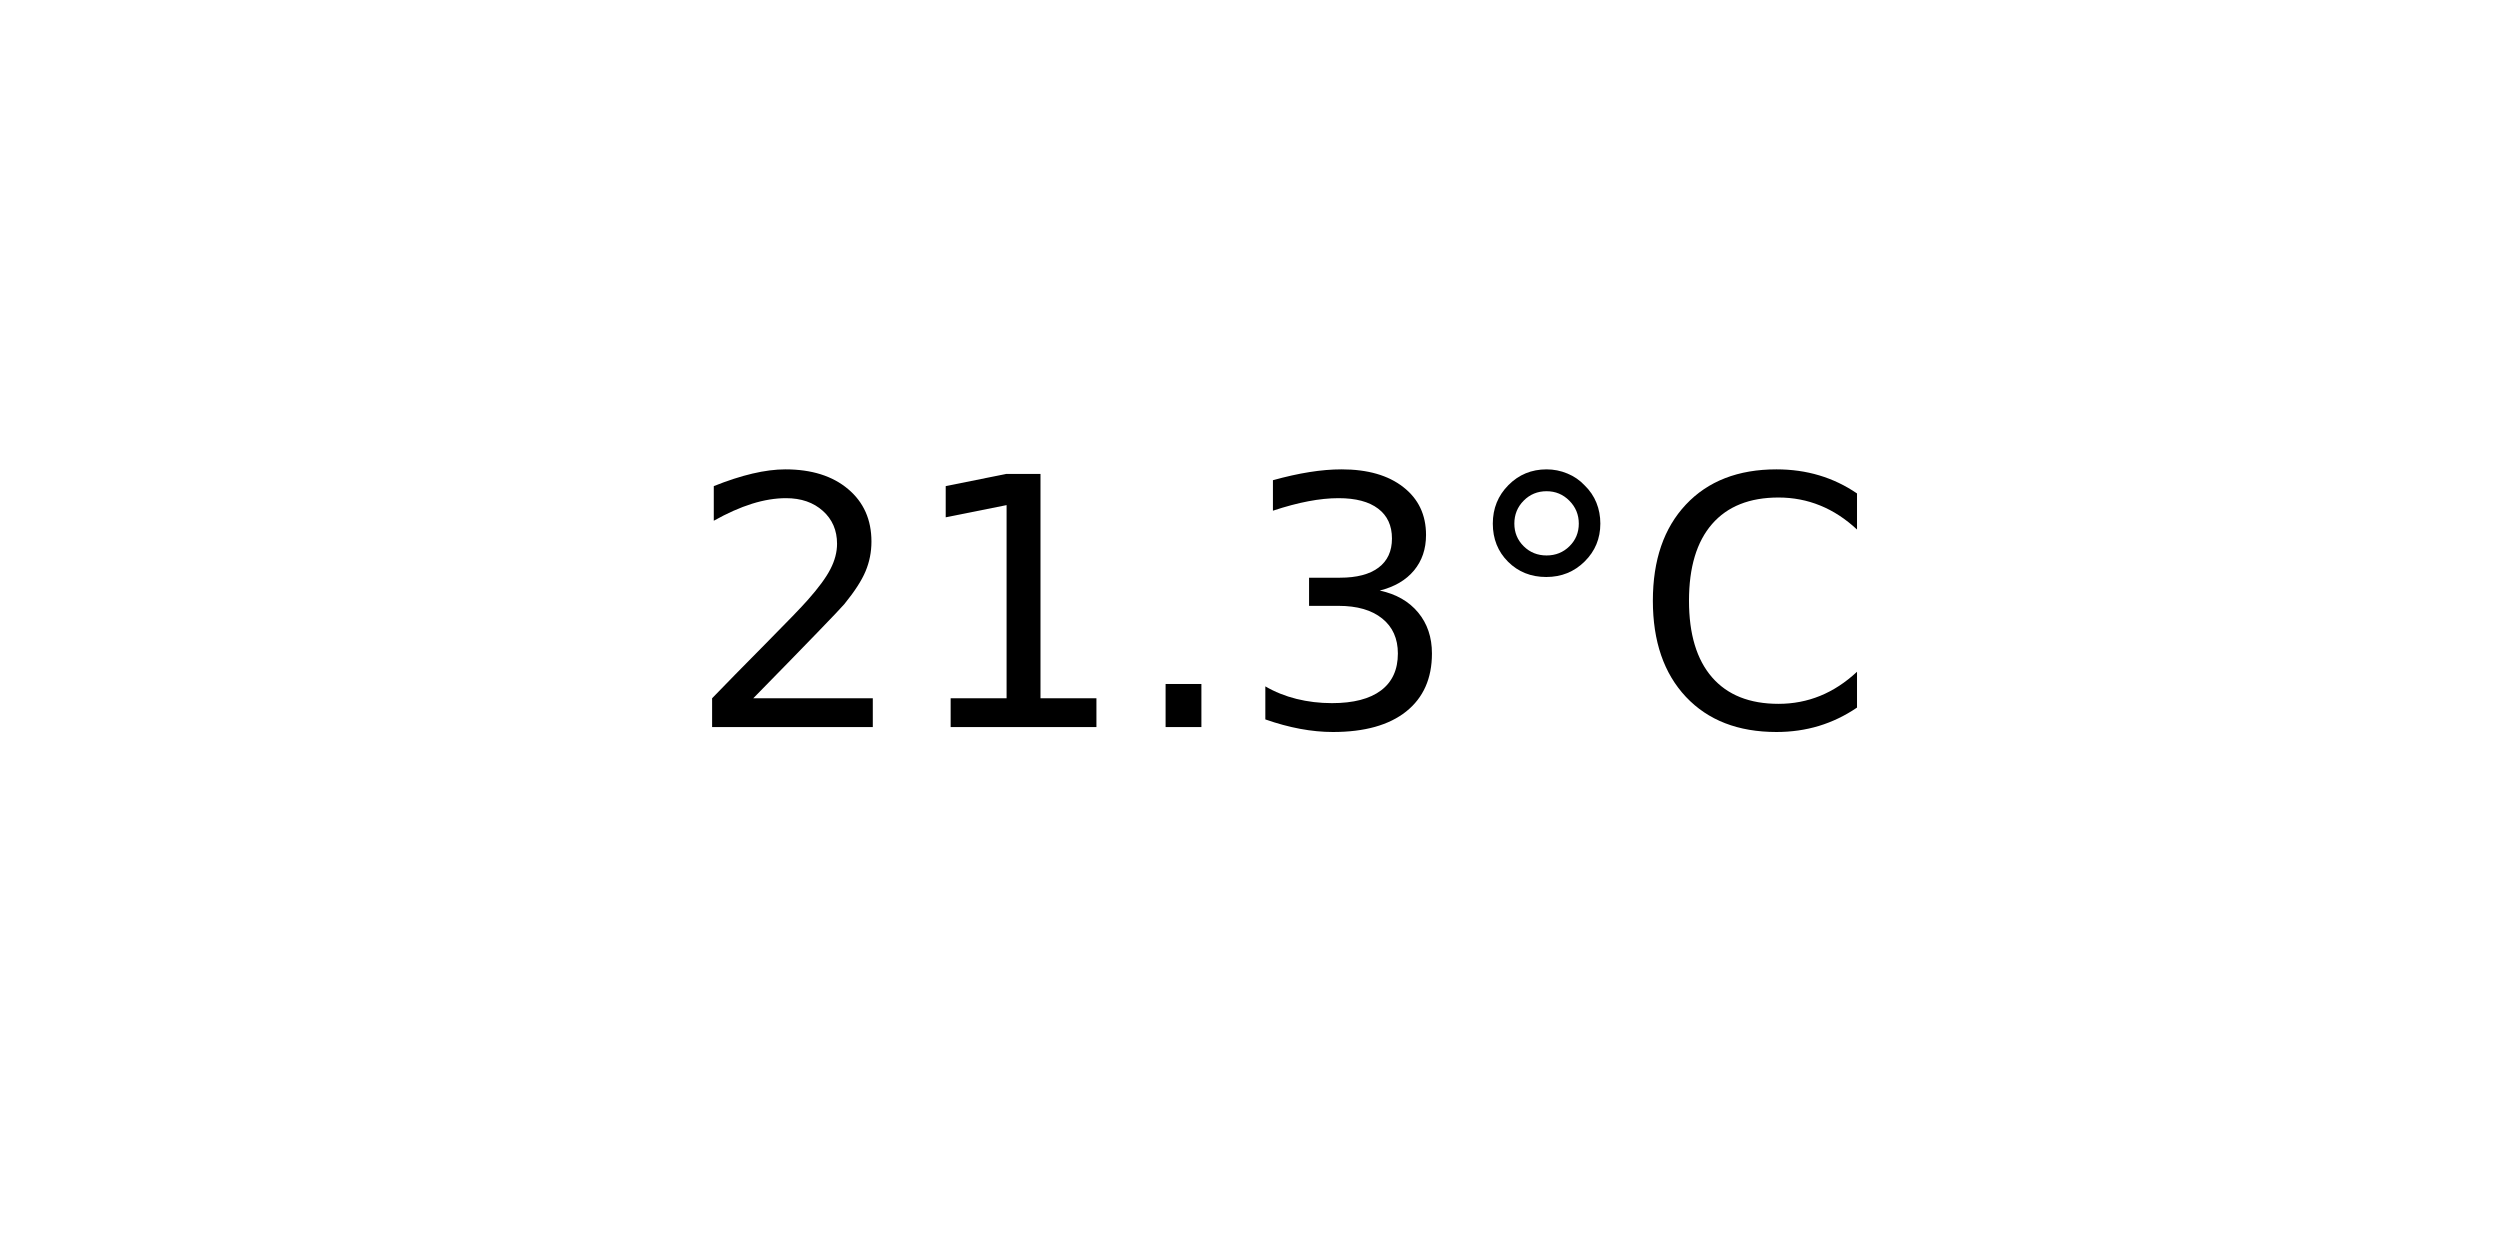
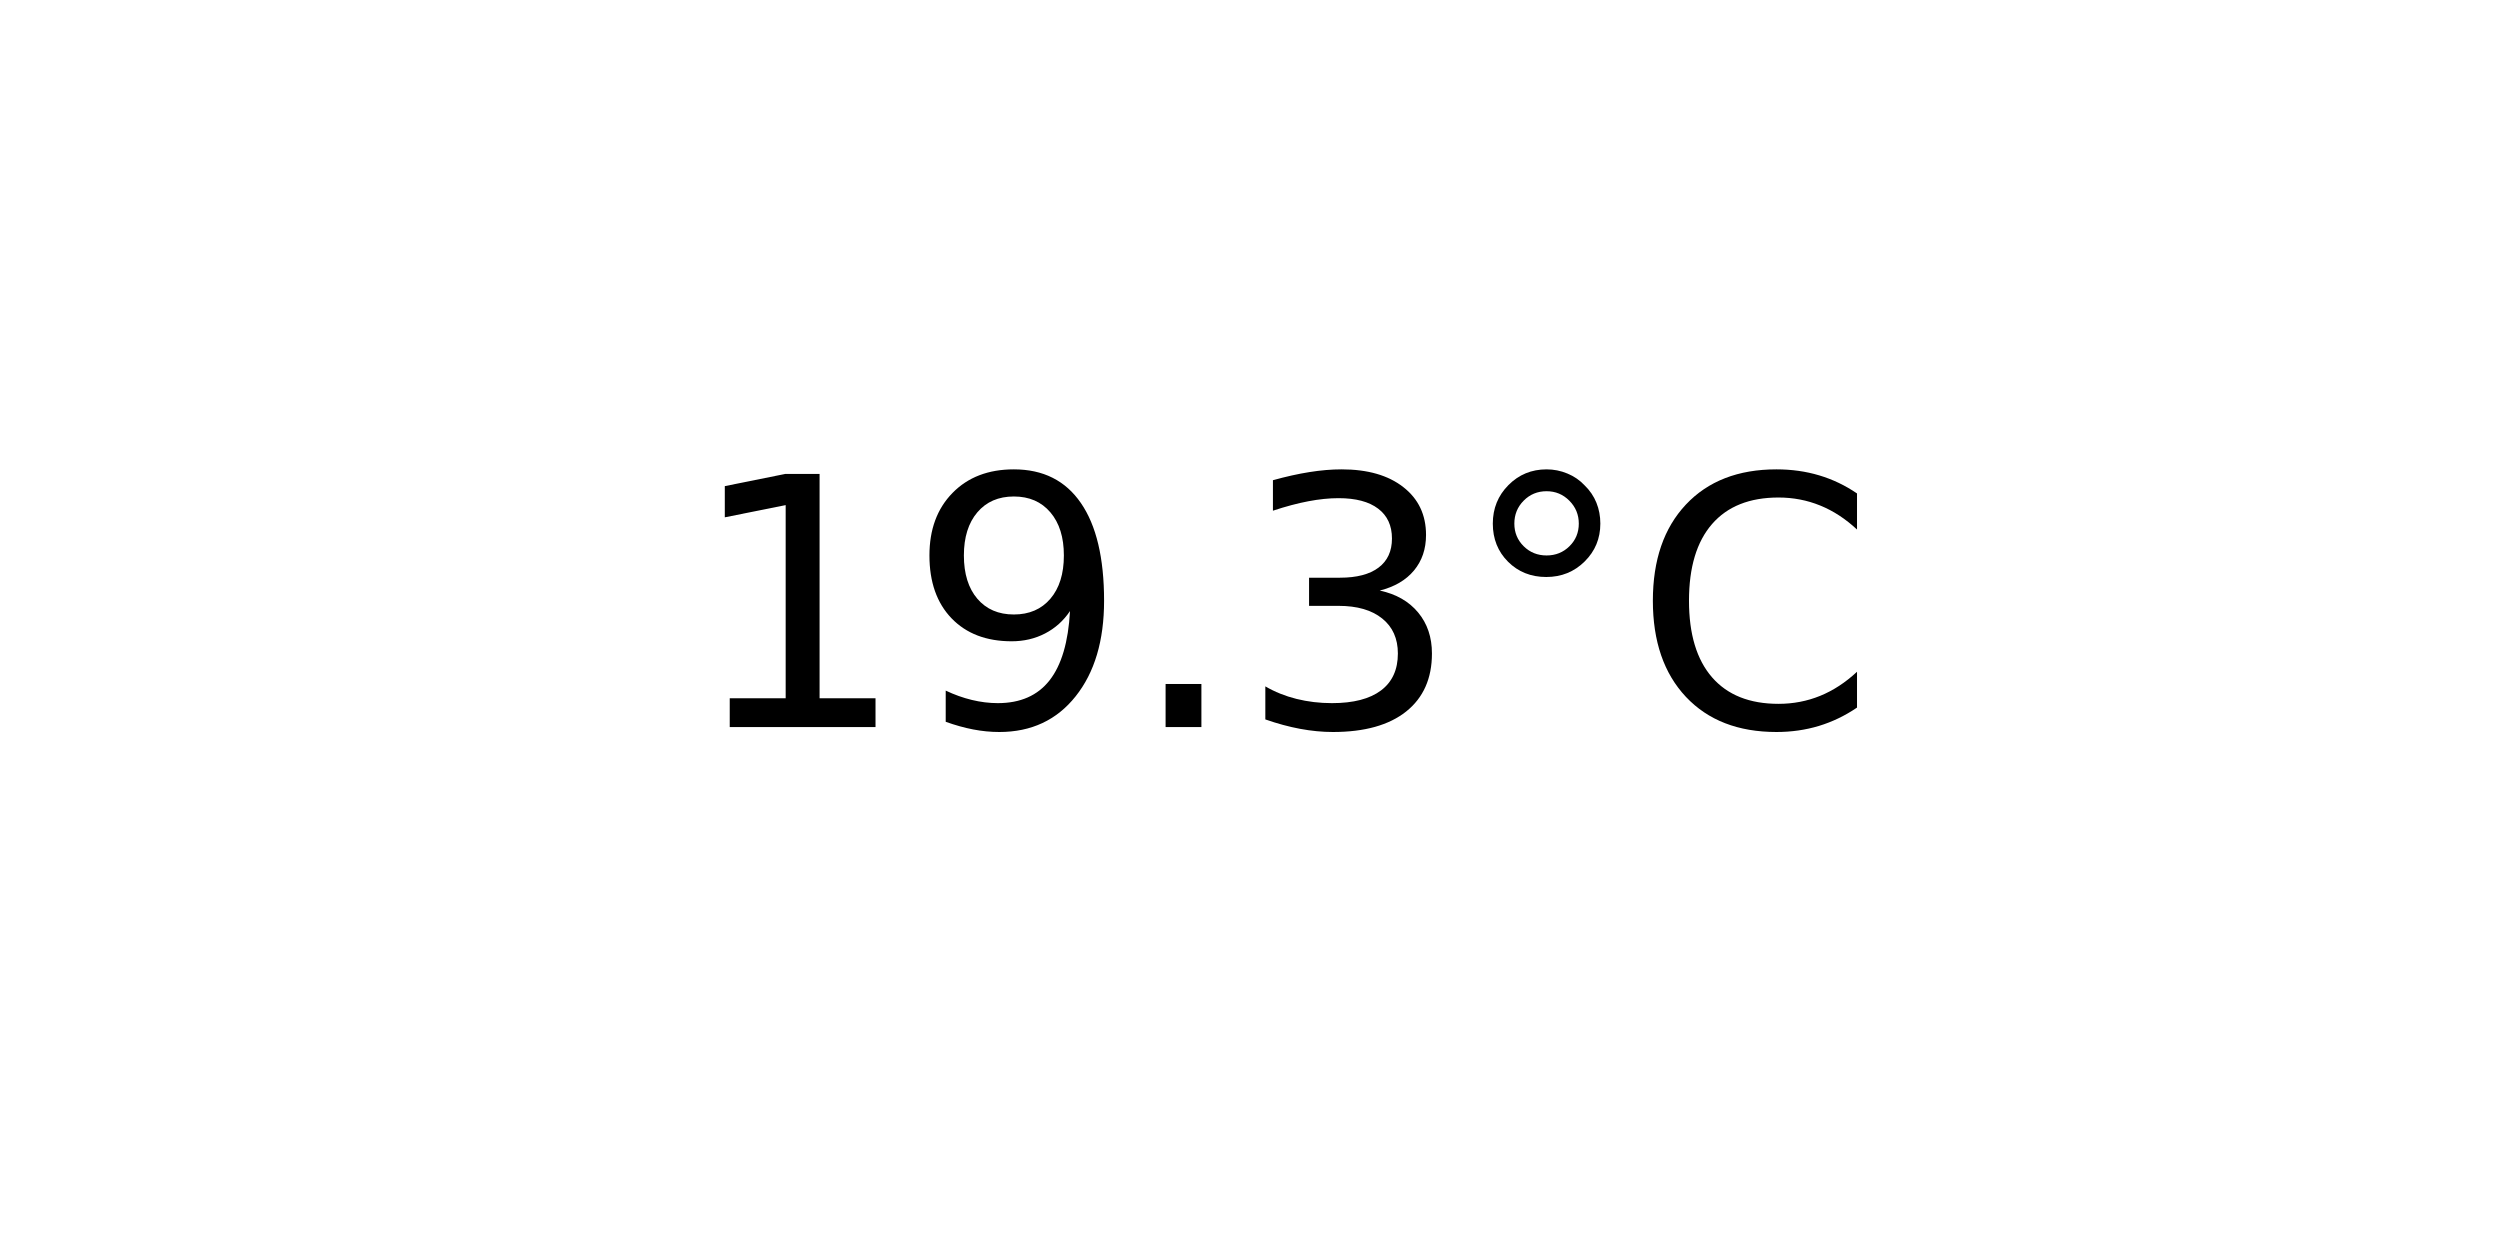
<svg xmlns="http://www.w3.org/2000/svg" xmlns:xlink="http://www.w3.org/1999/xlink" width="72pt" height="36pt" viewBox="0 0 72 36" version="1.1">
  <defs>
    <style type="text/css">*{stroke-linejoin: round; stroke-linecap: butt}</style>
  </defs>
  <g id="figure_1">
    <g id="axes_1">
      <g id="text_1">
        <g transform="translate(19.77578 20.93937) scale(0.1 -0.1)">
          <defs>
-             <path id="DejaVuSans-32" d="M 1228 531  L 3431 531  L 3431 0  L 469 0  L 469 531  Q 828 903 1448 1529  Q 2069 2156 2228 2338  Q 2531 2678 2651 2914  Q 2772 3150 2772 3378  Q 2772 3750 2511 3984  Q 2250 4219 1831 4219  Q 1534 4219 1204 4116  Q 875 4013 500 3803  L 500 4441  Q 881 4594 1212 4672  Q 1544 4750 1819 4750  Q 2544 4750 2975 4387  Q 3406 4025 3406 3419  Q 3406 3131 3298 2873  Q 3191 2616 2906 2266  Q 2828 2175 2409 1742  Q 1991 1309 1228 531  z " transform="scale(0.015625)" />
            <path id="DejaVuSans-31" d="M 794 531  L 1825 531  L 1825 4091  L 703 3866  L 703 4441  L 1819 4666  L 2450 4666  L 2450 531  L 3481 531  L 3481 0  L 794 0  L 794 531  z " transform="scale(0.015625)" />
+             <path id="DejaVuSans-39" d="M 703 97  L 703 672  Q 941 559 1184 500  Q 1428 441 1663 441  Q 2288 441 2617 861  Q 2947 1281 2994 2138  Q 2813 1869 2534 1725  Q 2256 1581 1919 1581  Q 1219 1581 811 2004  Q 403 2428 403 3163  Q 403 3881 828 4315  Q 1253 4750 1959 4750  Q 2769 4750 3195 4129  Q 3622 3509 3622 2328  Q 3622 1225 3098 567  Q 2575 -91 1691 -91  Q 1453 -91 1209 -44  Q 966 3 703 97  z M 1959 2075  Q 2384 2075 2632 2365  Q 2881 2656 2881 3163  Q 2881 3666 2632 3958  Q 2384 4250 1959 4250  Q 1534 4250 1286 3958  Q 1038 3666 1038 3163  Q 1038 2656 1286 2365  Q 1534 2075 1959 2075  z " transform="scale(0.015625)" />
            <path id="DejaVuSans-2e" d="M 684 794  L 1344 794  L 1344 0  L 684 0  L 684 794  z " transform="scale(0.015625)" />
            <path id="DejaVuSans-33" d="M 2597 2516  Q 3050 2419 3304 2112  Q 3559 1806 3559 1356  Q 3559 666 3084 287  Q 2609 -91 1734 -91  Q 1441 -91 1130 -33  Q 819 25 488 141  L 488 750  Q 750 597 1062 519  Q 1375 441 1716 441  Q 2309 441 2620 675  Q 2931 909 2931 1356  Q 2931 1769 2642 2001  Q 2353 2234 1838 2234  L 1294 2234  L 1294 2753  L 1863 2753  Q 2328 2753 2575 2939  Q 2822 3125 2822 3475  Q 2822 3834 2567 4026  Q 2313 4219 1838 4219  Q 1578 4219 1281 4162  Q 984 4106 628 3988  L 628 4550  Q 988 4650 1302 4700  Q 1616 4750 1894 4750  Q 2613 4750 3031 4423  Q 3450 4097 3450 3541  Q 3450 3153 3228 2886  Q 3006 2619 2597 2516  z " transform="scale(0.015625)" />
            <path id="DejaVuSans-b0" d="M 1600 4347  Q 1350 4347 1178 4173  Q 1006 4000 1006 3750  Q 1006 3503 1178 3333  Q 1350 3163 1600 3163  Q 1850 3163 2022 3333  Q 2194 3503 2194 3750  Q 2194 3997 2020 4172  Q 1847 4347 1600 4347  z M 1600 4750  Q 1800 4750 1984 4673  Q 2169 4597 2303 4453  Q 2447 4313 2519 4134  Q 2591 3956 2591 3750  Q 2591 3338 2302 3052  Q 2013 2766 1594 2766  Q 1172 2766 890 3047  Q 609 3328 609 3750  Q 609 4169 896 4459  Q 1184 4750 1600 4750  z " transform="scale(0.015625)" />
            <path id="DejaVuSans-43" d="M 4122 4306  L 4122 3641  Q 3803 3938 3442 4084  Q 3081 4231 2675 4231  Q 1875 4231 1450 3742  Q 1025 3253 1025 2328  Q 1025 1406 1450 917  Q 1875 428 2675 428  Q 3081 428 3442 575  Q 3803 722 4122 1019  L 4122 359  Q 3791 134 3420 21  Q 3050 -91 2638 -91  Q 1578 -91 968 557  Q 359 1206 359 2328  Q 359 3453 968 4101  Q 1578 4750 2638 4750  Q 3056 4750 3426 4639  Q 3797 4528 4122 4306  z " transform="scale(0.015625)" />
          </defs>
-           <use xlink:href="#DejaVuSans-32" />
-           <use xlink:href="#DejaVuSans-31" x="63.623" />
+           <use xlink:href="#DejaVuSans-31" />
+           <use xlink:href="#DejaVuSans-39" x="63.623" />
          <use xlink:href="#DejaVuSans-2e" x="127.246" />
          <use xlink:href="#DejaVuSans-33" x="159.033" />
          <use xlink:href="#DejaVuSans-b0" x="222.656" />
          <use xlink:href="#DejaVuSans-43" x="272.656" />
        </g>
      </g>
    </g>
  </g>
</svg>
